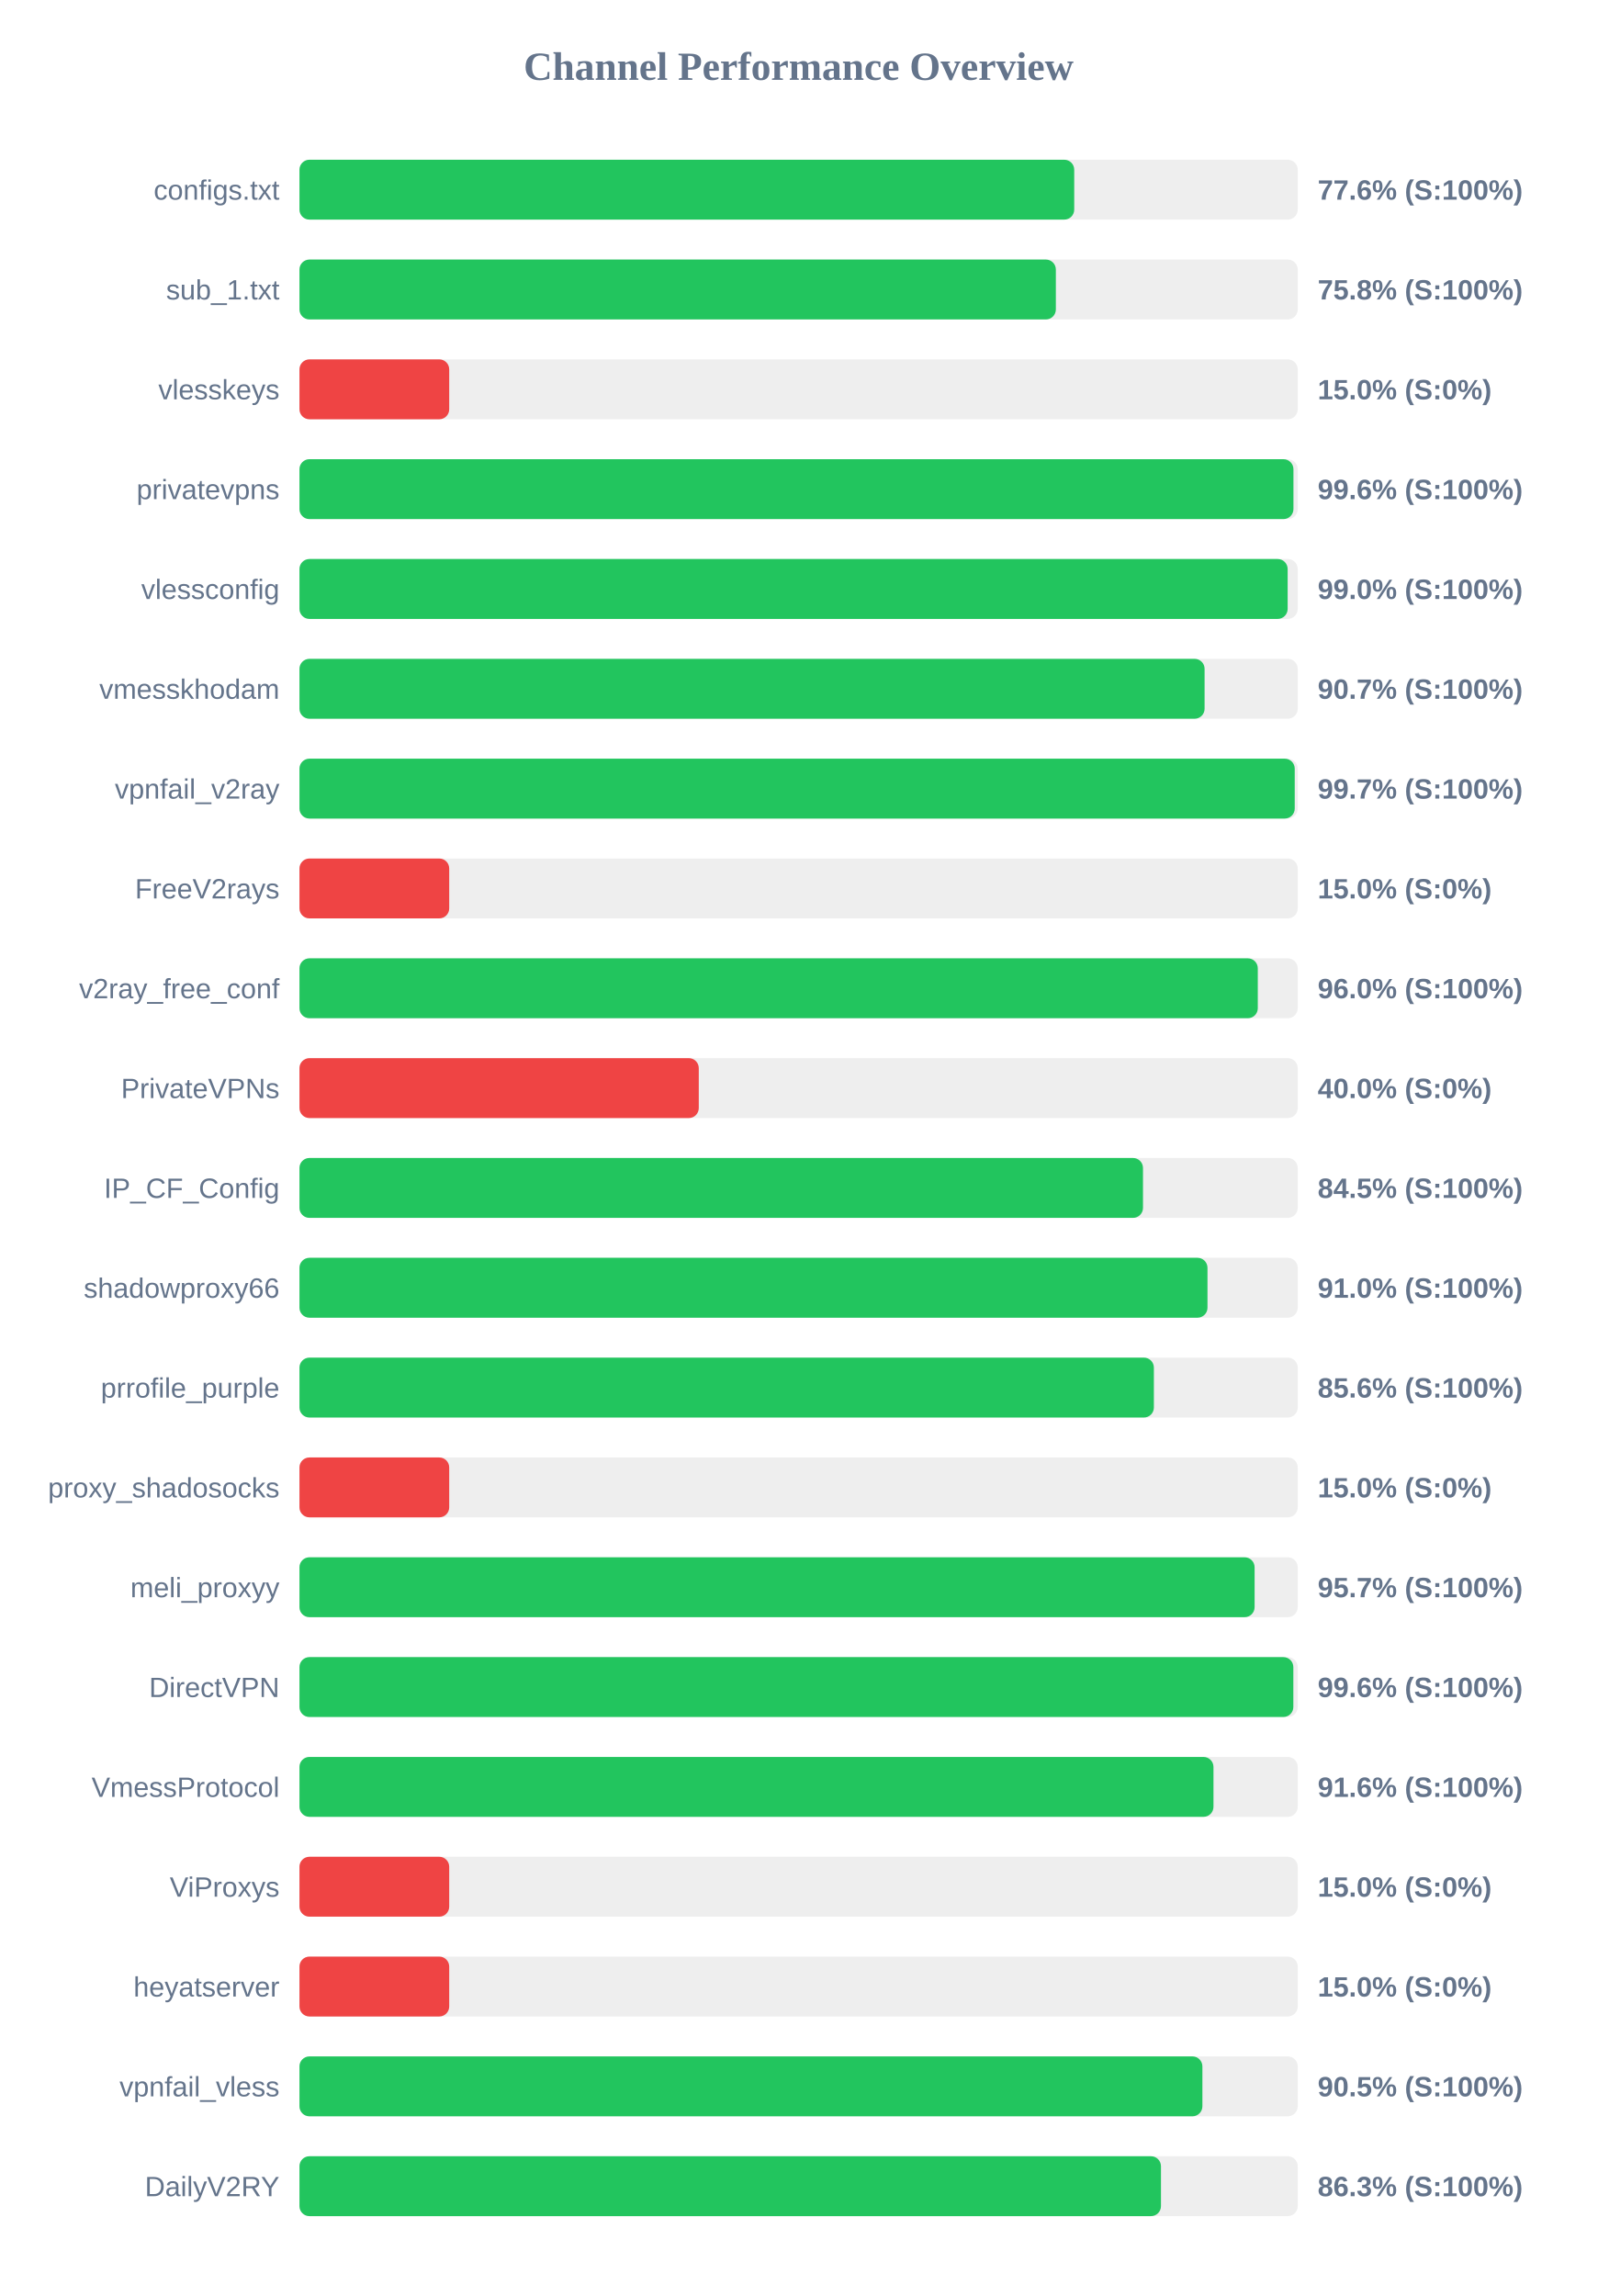
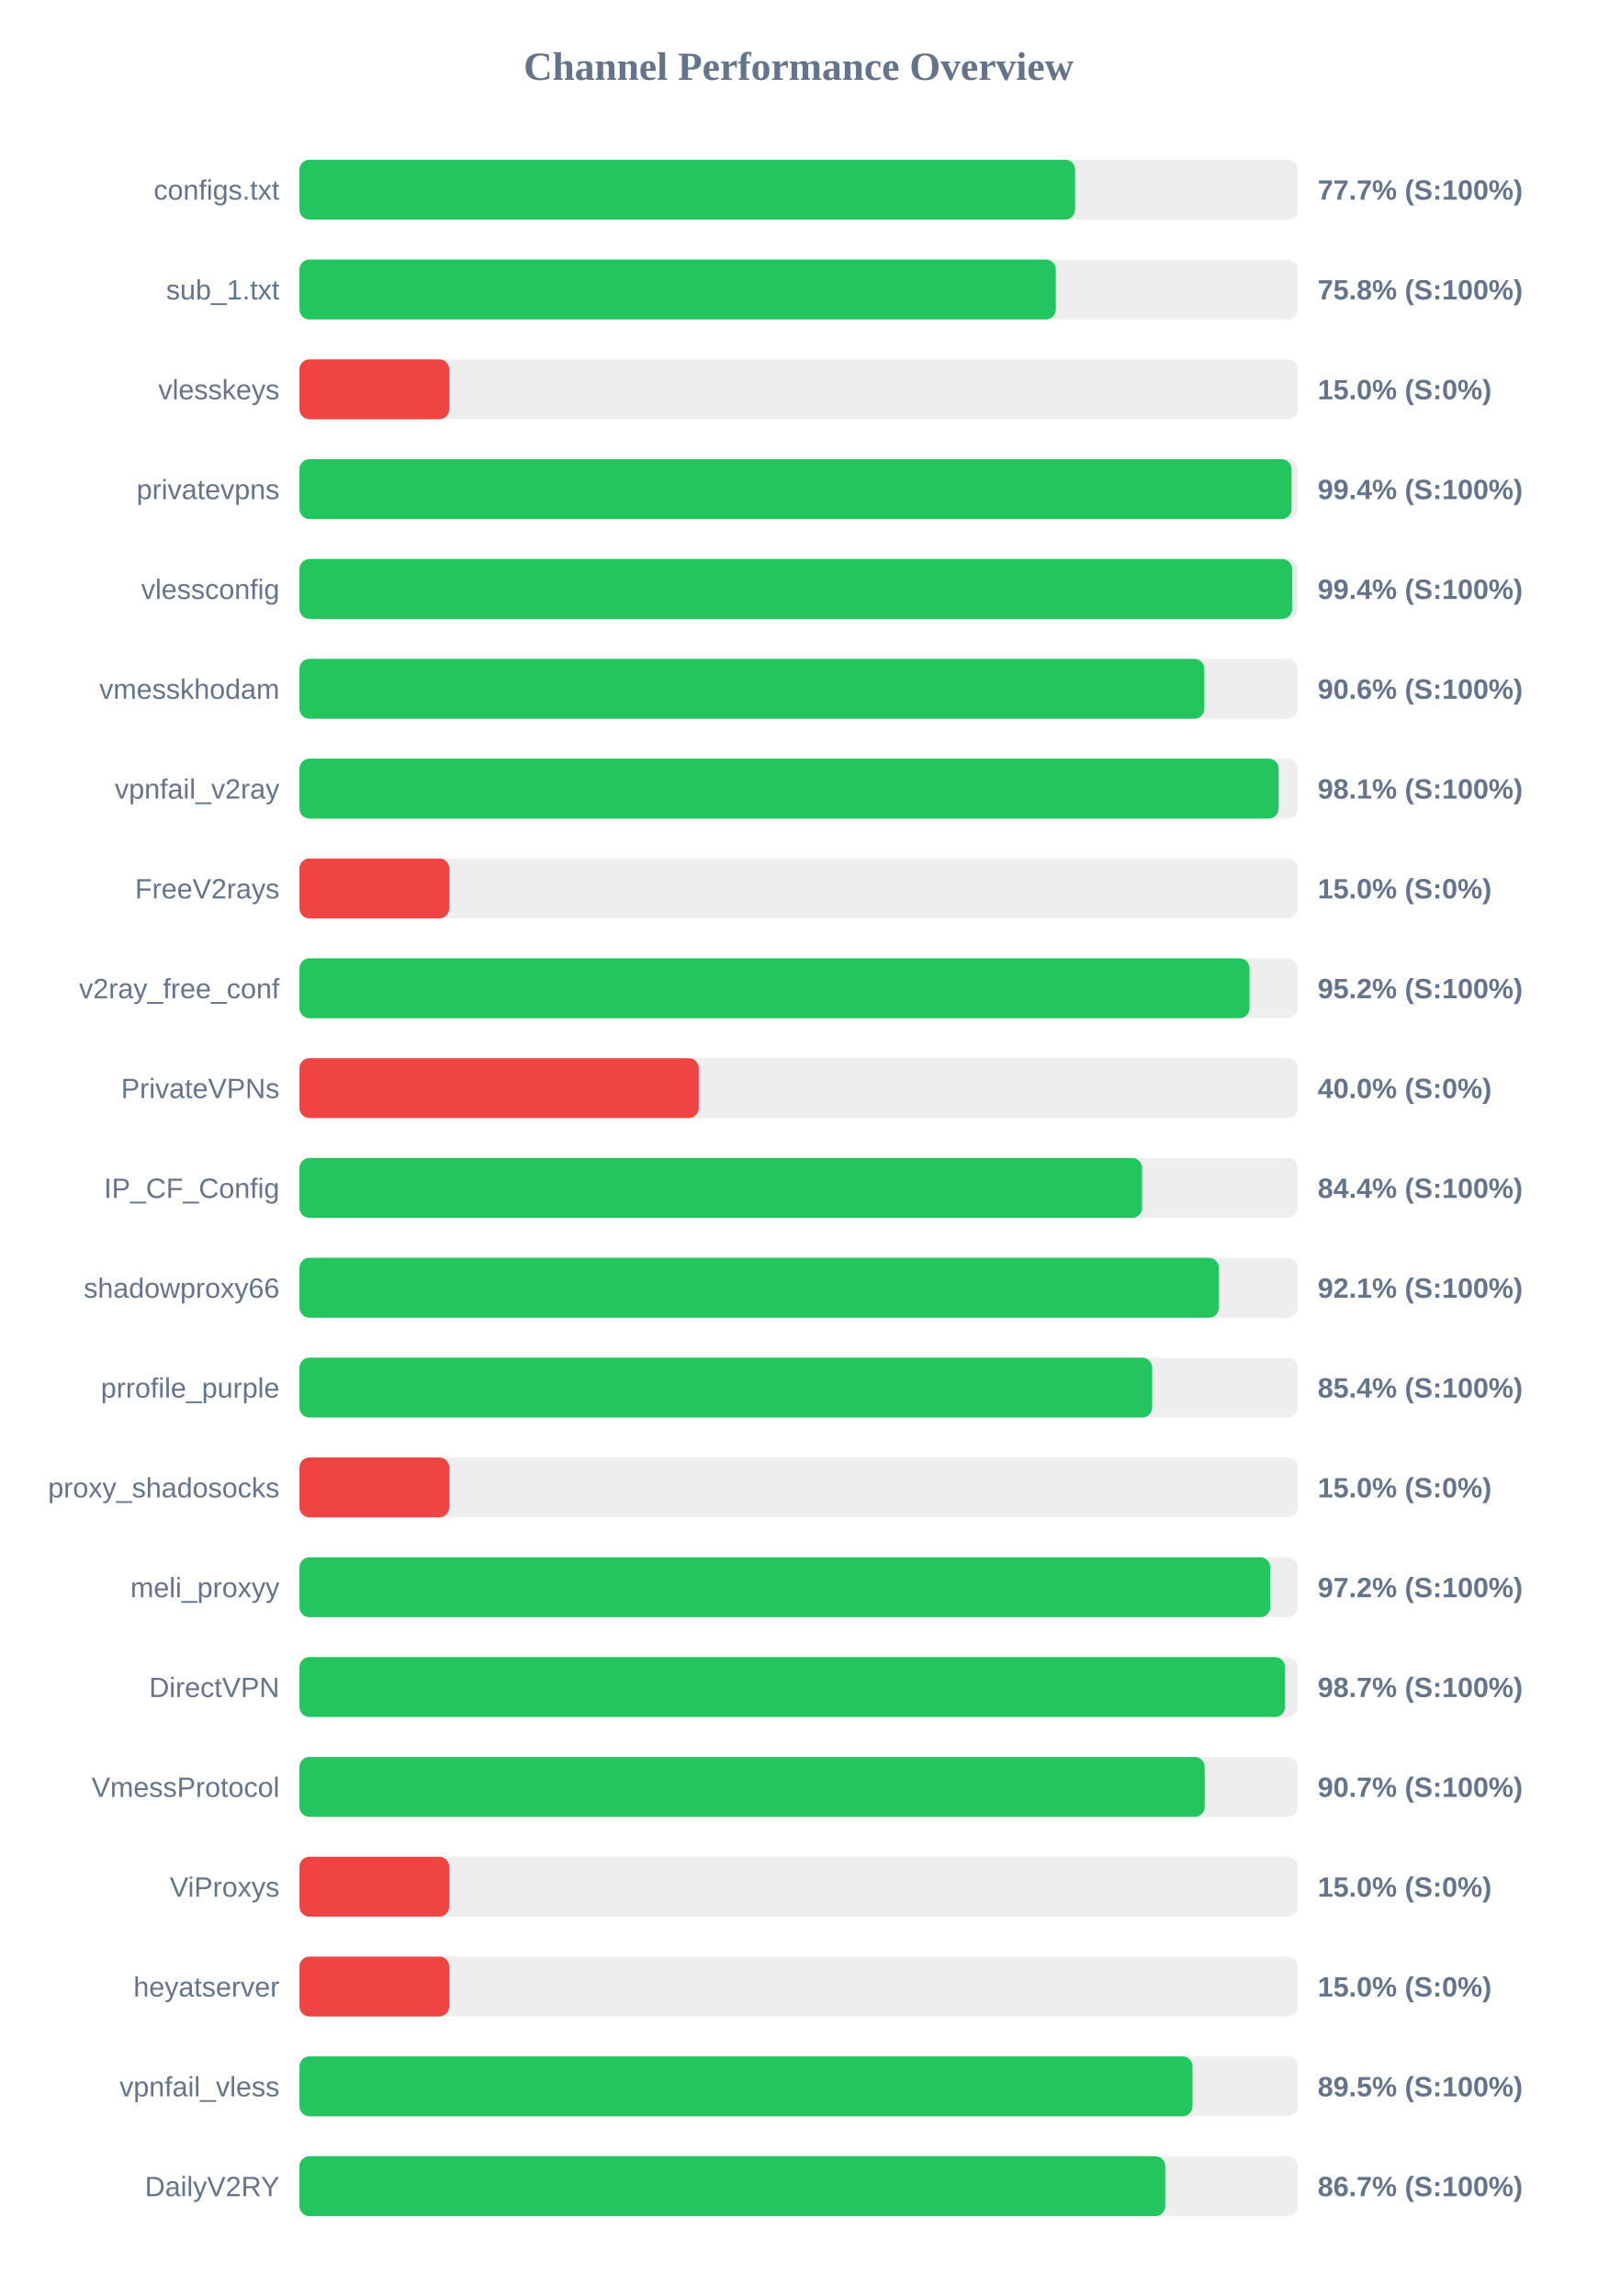
<svg xmlns="http://www.w3.org/2000/svg" width="800" height="1150" version="1.1">
  <style>
        .row { font: 14px Arial; fill: #64748b; }
        .score { font: bold 14px Arial; fill: #64748b; }
    </style>
  <text x="400" y="40" text-anchor="middle" font-size="20px" font-weight="bold" fill="#64748b">Channel Performance Overview</text>
  <rect x="150" y="80" width="500" height="30" fill="#eee" rx="5" />
-   <rect x="150" y="80" width="388.05" height="30" fill="#22c55e" rx="5" />
+   <rect x="150" y="80" width="388.5" height="30" fill="#22c55e" rx="5" />
  <text x="140" y="100" text-anchor="end" class="row">configs.txt</text>
-   <text x="660" y="100" text-anchor="start" class="score">77.6% (S:100%)</text>
+   <text x="660" y="100" text-anchor="start" class="score">77.7% (S:100%)</text>
  <rect x="150" y="130" width="500" height="30" fill="#eee" rx="5" />
  <rect x="150" y="130" width="378.85" height="30" fill="#22c55e" rx="5" />
  <text x="140" y="150" text-anchor="end" class="row">sub_1.txt</text>
  <text x="660" y="150" text-anchor="start" class="score">75.8% (S:100%)</text>
  <rect x="150" y="180" width="500" height="30" fill="#eee" rx="5" />
  <rect x="150" y="180" width="75.0" height="30" fill="#ef4444" rx="5" />
  <text x="140" y="200" text-anchor="end" class="row">vlesskeys</text>
  <text x="660" y="200" text-anchor="start" class="score">15.0% (S:0%)</text>
  <rect x="150" y="230" width="500" height="30" fill="#eee" rx="5" />
-   <rect x="150" y="230" width="497.85" height="30" fill="#22c55e" rx="5" />
+   <rect x="150" y="230" width="496.9" height="30" fill="#22c55e" rx="5" />
  <text x="140" y="250" text-anchor="end" class="row">privatevpns</text>
-   <text x="660" y="250" text-anchor="start" class="score">99.6% (S:100%)</text>
+   <text x="660" y="250" text-anchor="start" class="score">99.4% (S:100%)</text>
  <rect x="150" y="280" width="500" height="30" fill="#eee" rx="5" />
-   <rect x="150" y="280" width="494.95" height="30" fill="#22c55e" rx="5" />
+   <rect x="150" y="280" width="497.2" height="30" fill="#22c55e" rx="5" />
  <text x="140" y="300" text-anchor="end" class="row">vlessconfig</text>
-   <text x="660" y="300" text-anchor="start" class="score">99.0% (S:100%)</text>
+   <text x="660" y="300" text-anchor="start" class="score">99.4% (S:100%)</text>
  <rect x="150" y="330" width="500" height="30" fill="#eee" rx="5" />
-   <rect x="150" y="330" width="453.35" height="30" fill="#22c55e" rx="5" />
+   <rect x="150" y="330" width="453.2" height="30" fill="#22c55e" rx="5" />
  <text x="140" y="350" text-anchor="end" class="row">vmesskhodam</text>
-   <text x="660" y="350" text-anchor="start" class="score">90.7% (S:100%)</text>
+   <text x="660" y="350" text-anchor="start" class="score">90.6% (S:100%)</text>
  <rect x="150" y="380" width="500" height="30" fill="#eee" rx="5" />
-   <rect x="150" y="380" width="498.5" height="30" fill="#22c55e" rx="5" />
+   <rect x="150" y="380" width="490.45" height="30" fill="#22c55e" rx="5" />
  <text x="140" y="400" text-anchor="end" class="row">vpnfail_v2ray</text>
-   <text x="660" y="400" text-anchor="start" class="score">99.7% (S:100%)</text>
+   <text x="660" y="400" text-anchor="start" class="score">98.1% (S:100%)</text>
  <rect x="150" y="430" width="500" height="30" fill="#eee" rx="5" />
  <rect x="150" y="430" width="75.0" height="30" fill="#ef4444" rx="5" />
  <text x="140" y="450" text-anchor="end" class="row">FreeV2rays</text>
  <text x="660" y="450" text-anchor="start" class="score">15.0% (S:0%)</text>
  <rect x="150" y="480" width="500" height="30" fill="#eee" rx="5" />
-   <rect x="150" y="480" width="480.0" height="30" fill="#22c55e" rx="5" />
+   <rect x="150" y="480" width="475.85" height="30" fill="#22c55e" rx="5" />
  <text x="140" y="500" text-anchor="end" class="row">v2ray_free_conf</text>
-   <text x="660" y="500" text-anchor="start" class="score">96.0% (S:100%)</text>
+   <text x="660" y="500" text-anchor="start" class="score">95.2% (S:100%)</text>
  <rect x="150" y="530" width="500" height="30" fill="#eee" rx="5" />
  <rect x="150" y="530" width="200.0" height="30" fill="#ef4444" rx="5" />
  <text x="140" y="550" text-anchor="end" class="row">PrivateVPNs</text>
  <text x="660" y="550" text-anchor="start" class="score">40.0% (S:0%)</text>
  <rect x="150" y="580" width="500" height="30" fill="#eee" rx="5" />
-   <rect x="150" y="580" width="422.5" height="30" fill="#22c55e" rx="5" />
+   <rect x="150" y="580" width="422.05" height="30" fill="#22c55e" rx="5" />
  <text x="140" y="600" text-anchor="end" class="row">IP_CF_Config</text>
-   <text x="660" y="600" text-anchor="start" class="score">84.5% (S:100%)</text>
+   <text x="660" y="600" text-anchor="start" class="score">84.4% (S:100%)</text>
  <rect x="150" y="630" width="500" height="30" fill="#eee" rx="5" />
-   <rect x="150" y="630" width="454.8" height="30" fill="#22c55e" rx="5" />
+   <rect x="150" y="630" width="460.5" height="30" fill="#22c55e" rx="5" />
  <text x="140" y="650" text-anchor="end" class="row">shadowproxy66</text>
-   <text x="660" y="650" text-anchor="start" class="score">91.0% (S:100%)</text>
+   <text x="660" y="650" text-anchor="start" class="score">92.1% (S:100%)</text>
  <rect x="150" y="680" width="500" height="30" fill="#eee" rx="5" />
-   <rect x="150" y="680" width="427.95" height="30" fill="#22c55e" rx="5" />
+   <rect x="150" y="680" width="427.1" height="30" fill="#22c55e" rx="5" />
  <text x="140" y="700" text-anchor="end" class="row">prrofile_purple</text>
-   <text x="660" y="700" text-anchor="start" class="score">85.6% (S:100%)</text>
+   <text x="660" y="700" text-anchor="start" class="score">85.4% (S:100%)</text>
  <rect x="150" y="730" width="500" height="30" fill="#eee" rx="5" />
  <rect x="150" y="730" width="75.0" height="30" fill="#ef4444" rx="5" />
  <text x="140" y="750" text-anchor="end" class="row">proxy_shadosocks</text>
  <text x="660" y="750" text-anchor="start" class="score">15.0% (S:0%)</text>
  <rect x="150" y="780" width="500" height="30" fill="#eee" rx="5" />
-   <rect x="150" y="780" width="478.4" height="30" fill="#22c55e" rx="5" />
+   <rect x="150" y="780" width="486.25" height="30" fill="#22c55e" rx="5" />
  <text x="140" y="800" text-anchor="end" class="row">meli_proxyy</text>
-   <text x="660" y="800" text-anchor="start" class="score">95.7% (S:100%)</text>
+   <text x="660" y="800" text-anchor="start" class="score">97.2% (S:100%)</text>
  <rect x="150" y="830" width="500" height="30" fill="#eee" rx="5" />
-   <rect x="150" y="830" width="497.8" height="30" fill="#22c55e" rx="5" />
+   <rect x="150" y="830" width="493.65" height="30" fill="#22c55e" rx="5" />
  <text x="140" y="850" text-anchor="end" class="row">DirectVPN</text>
-   <text x="660" y="850" text-anchor="start" class="score">99.6% (S:100%)</text>
+   <text x="660" y="850" text-anchor="start" class="score">98.7% (S:100%)</text>
  <rect x="150" y="880" width="500" height="30" fill="#eee" rx="5" />
-   <rect x="150" y="880" width="457.8" height="30" fill="#22c55e" rx="5" />
+   <rect x="150" y="880" width="453.4" height="30" fill="#22c55e" rx="5" />
  <text x="140" y="900" text-anchor="end" class="row">VmessProtocol</text>
-   <text x="660" y="900" text-anchor="start" class="score">91.6% (S:100%)</text>
+   <text x="660" y="900" text-anchor="start" class="score">90.7% (S:100%)</text>
  <rect x="150" y="930" width="500" height="30" fill="#eee" rx="5" />
  <rect x="150" y="930" width="75.0" height="30" fill="#ef4444" rx="5" />
  <text x="140" y="950" text-anchor="end" class="row">ViProxys</text>
  <text x="660" y="950" text-anchor="start" class="score">15.0% (S:0%)</text>
  <rect x="150" y="980" width="500" height="30" fill="#eee" rx="5" />
  <rect x="150" y="980" width="75.0" height="30" fill="#ef4444" rx="5" />
  <text x="140" y="1000" text-anchor="end" class="row">heyatserver</text>
  <text x="660" y="1000" text-anchor="start" class="score">15.0% (S:0%)</text>
  <rect x="150" y="1030" width="500" height="30" fill="#eee" rx="5" />
-   <rect x="150" y="1030" width="452.25" height="30" fill="#22c55e" rx="5" />
+   <rect x="150" y="1030" width="447.3" height="30" fill="#22c55e" rx="5" />
  <text x="140" y="1050" text-anchor="end" class="row">vpnfail_vless</text>
-   <text x="660" y="1050" text-anchor="start" class="score">90.5% (S:100%)</text>
+   <text x="660" y="1050" text-anchor="start" class="score">89.5% (S:100%)</text>
  <rect x="150" y="1080" width="500" height="30" fill="#eee" rx="5" />
-   <rect x="150" y="1080" width="431.5" height="30" fill="#22c55e" rx="5" />
+   <rect x="150" y="1080" width="433.65" height="30" fill="#22c55e" rx="5" />
  <text x="140" y="1100" text-anchor="end" class="row">DailyV2RY</text>
-   <text x="660" y="1100" text-anchor="start" class="score">86.3% (S:100%)</text>
+   <text x="660" y="1100" text-anchor="start" class="score">86.7% (S:100%)</text>
</svg>
